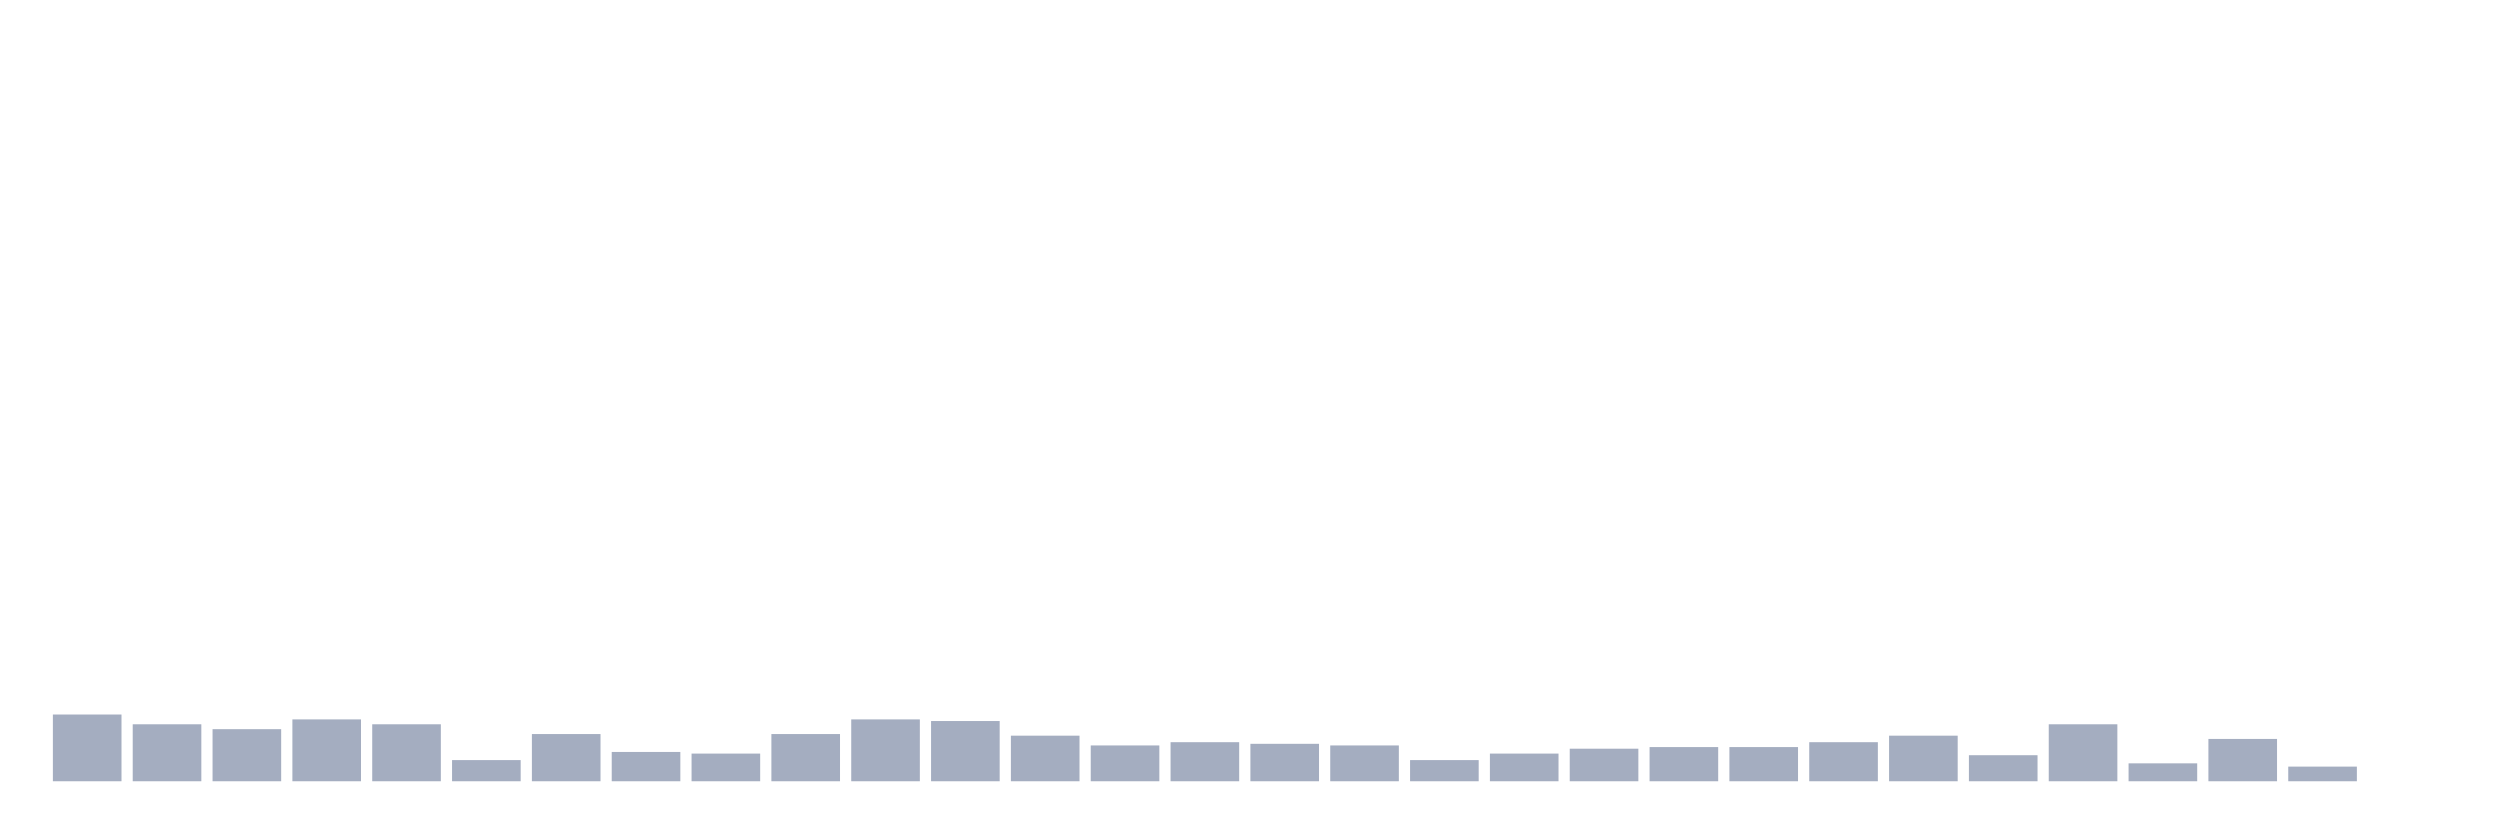
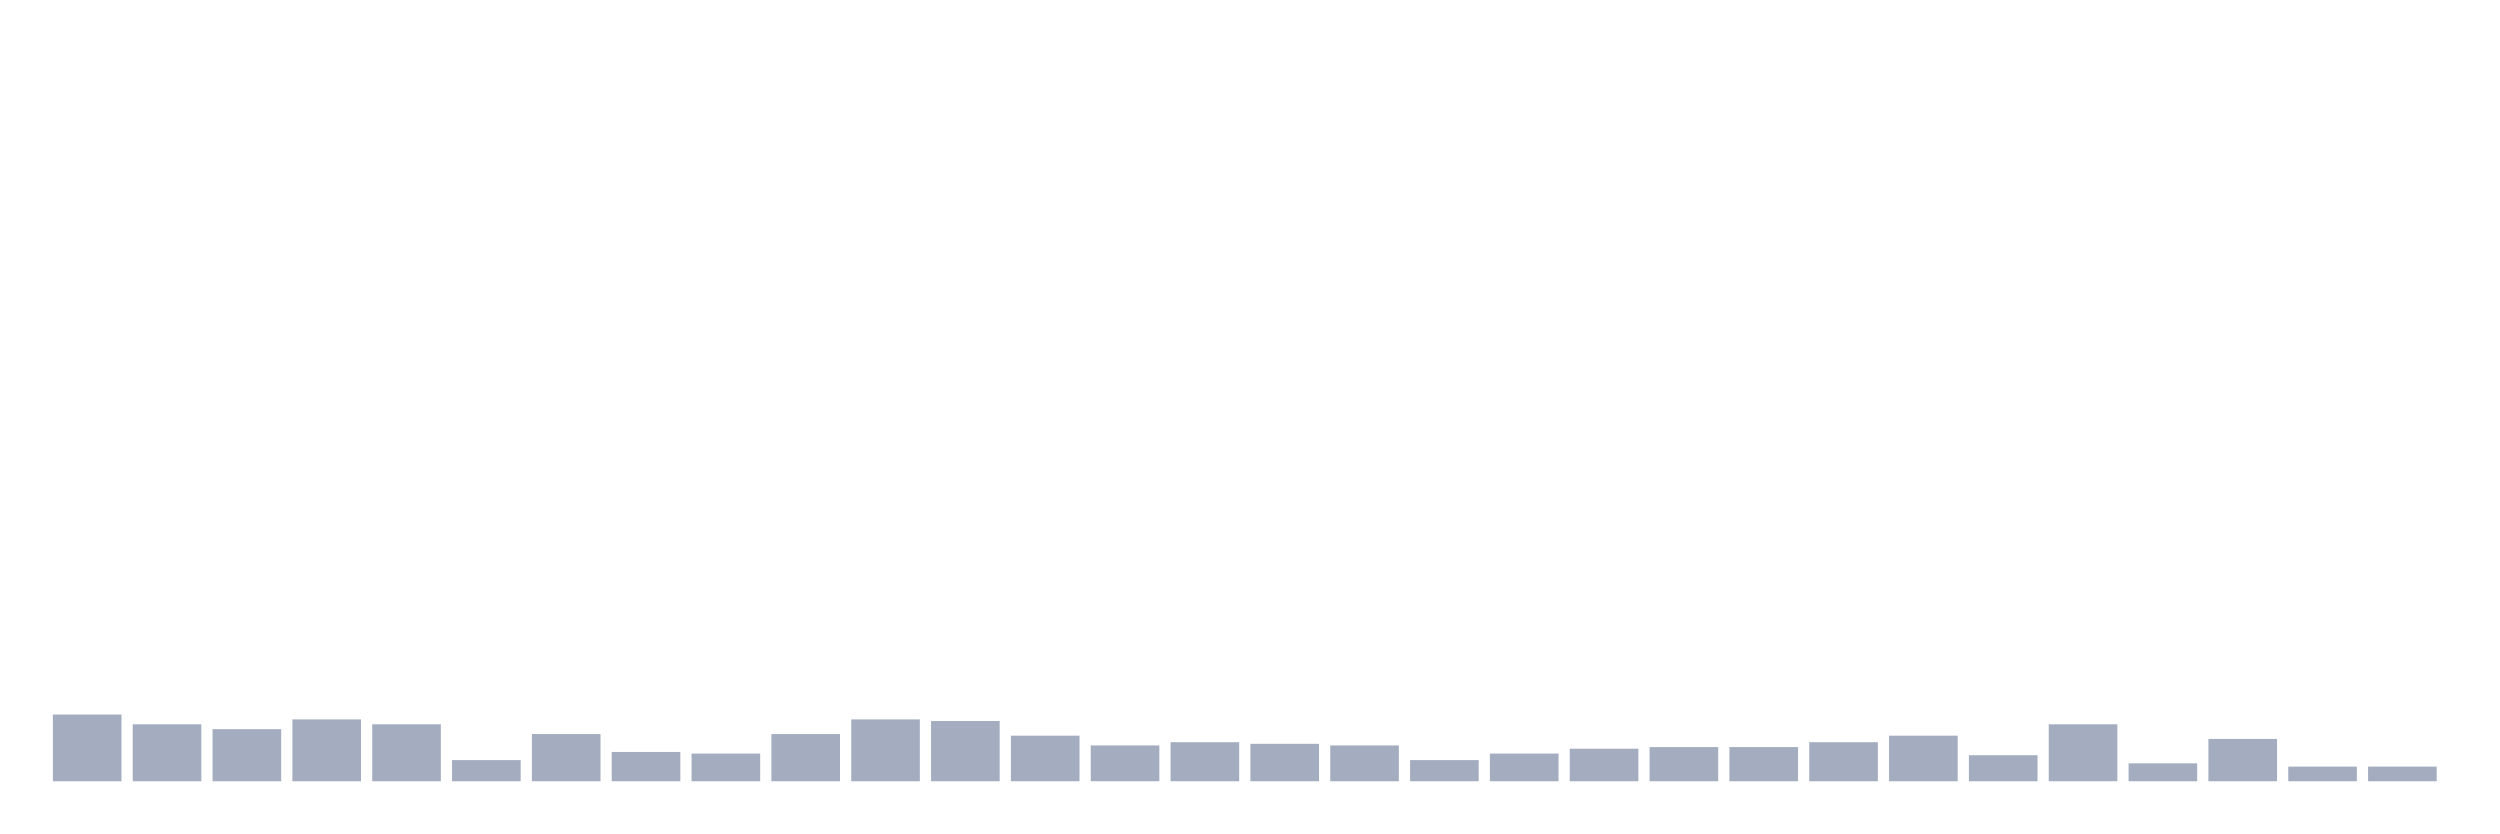
<svg xmlns="http://www.w3.org/2000/svg" viewBox="0 0 480 160">
  <g transform="translate(10,10)">
    <rect class="bar" x="0.153" width="13.175" y="127.188" height="12.812" fill="rgb(164,173,192)" />
    <rect class="bar" x="15.482" width="13.175" y="129.062" height="10.938" fill="rgb(164,173,192)" />
    <rect class="bar" x="30.81" width="13.175" y="130" height="10" fill="rgb(164,173,192)" />
    <rect class="bar" x="46.138" width="13.175" y="128.125" height="11.875" fill="rgb(164,173,192)" />
    <rect class="bar" x="61.466" width="13.175" y="129.062" height="10.938" fill="rgb(164,173,192)" />
    <rect class="bar" x="76.794" width="13.175" y="135.938" height="4.062" fill="rgb(164,173,192)" />
    <rect class="bar" x="92.123" width="13.175" y="130.938" height="9.062" fill="rgb(164,173,192)" />
    <rect class="bar" x="107.451" width="13.175" y="134.375" height="5.625" fill="rgb(164,173,192)" />
    <rect class="bar" x="122.779" width="13.175" y="134.688" height="5.312" fill="rgb(164,173,192)" />
    <rect class="bar" x="138.107" width="13.175" y="130.938" height="9.062" fill="rgb(164,173,192)" />
    <rect class="bar" x="153.436" width="13.175" y="128.125" height="11.875" fill="rgb(164,173,192)" />
    <rect class="bar" x="168.764" width="13.175" y="128.438" height="11.562" fill="rgb(164,173,192)" />
    <rect class="bar" x="184.092" width="13.175" y="131.25" height="8.75" fill="rgb(164,173,192)" />
    <rect class="bar" x="199.42" width="13.175" y="133.125" height="6.875" fill="rgb(164,173,192)" />
    <rect class="bar" x="214.748" width="13.175" y="132.5" height="7.5" fill="rgb(164,173,192)" />
    <rect class="bar" x="230.077" width="13.175" y="132.812" height="7.188" fill="rgb(164,173,192)" />
    <rect class="bar" x="245.405" width="13.175" y="133.125" height="6.875" fill="rgb(164,173,192)" />
    <rect class="bar" x="260.733" width="13.175" y="135.938" height="4.062" fill="rgb(164,173,192)" />
    <rect class="bar" x="276.061" width="13.175" y="134.688" height="5.312" fill="rgb(164,173,192)" />
    <rect class="bar" x="291.39" width="13.175" y="133.75" height="6.25" fill="rgb(164,173,192)" />
    <rect class="bar" x="306.718" width="13.175" y="133.438" height="6.562" fill="rgb(164,173,192)" />
    <rect class="bar" x="322.046" width="13.175" y="133.438" height="6.562" fill="rgb(164,173,192)" />
    <rect class="bar" x="337.374" width="13.175" y="132.5" height="7.5" fill="rgb(164,173,192)" />
    <rect class="bar" x="352.702" width="13.175" y="131.25" height="8.75" fill="rgb(164,173,192)" />
    <rect class="bar" x="368.031" width="13.175" y="135" height="5" fill="rgb(164,173,192)" />
    <rect class="bar" x="383.359" width="13.175" y="129.062" height="10.938" fill="rgb(164,173,192)" />
    <rect class="bar" x="398.687" width="13.175" y="136.562" height="3.438" fill="rgb(164,173,192)" />
    <rect class="bar" x="414.015" width="13.175" y="131.875" height="8.125" fill="rgb(164,173,192)" />
    <rect class="bar" x="429.344" width="13.175" y="137.188" height="2.812" fill="rgb(164,173,192)" />
-     <rect class="bar" x="444.672" width="13.175" y="140" height="0" fill="rgb(164,173,192)" />
+     <rect class="bar" x="444.672" width="13.175" y="137.188" height="2.812" fill="rgb(164,173,192)" />
  </g>
</svg>
